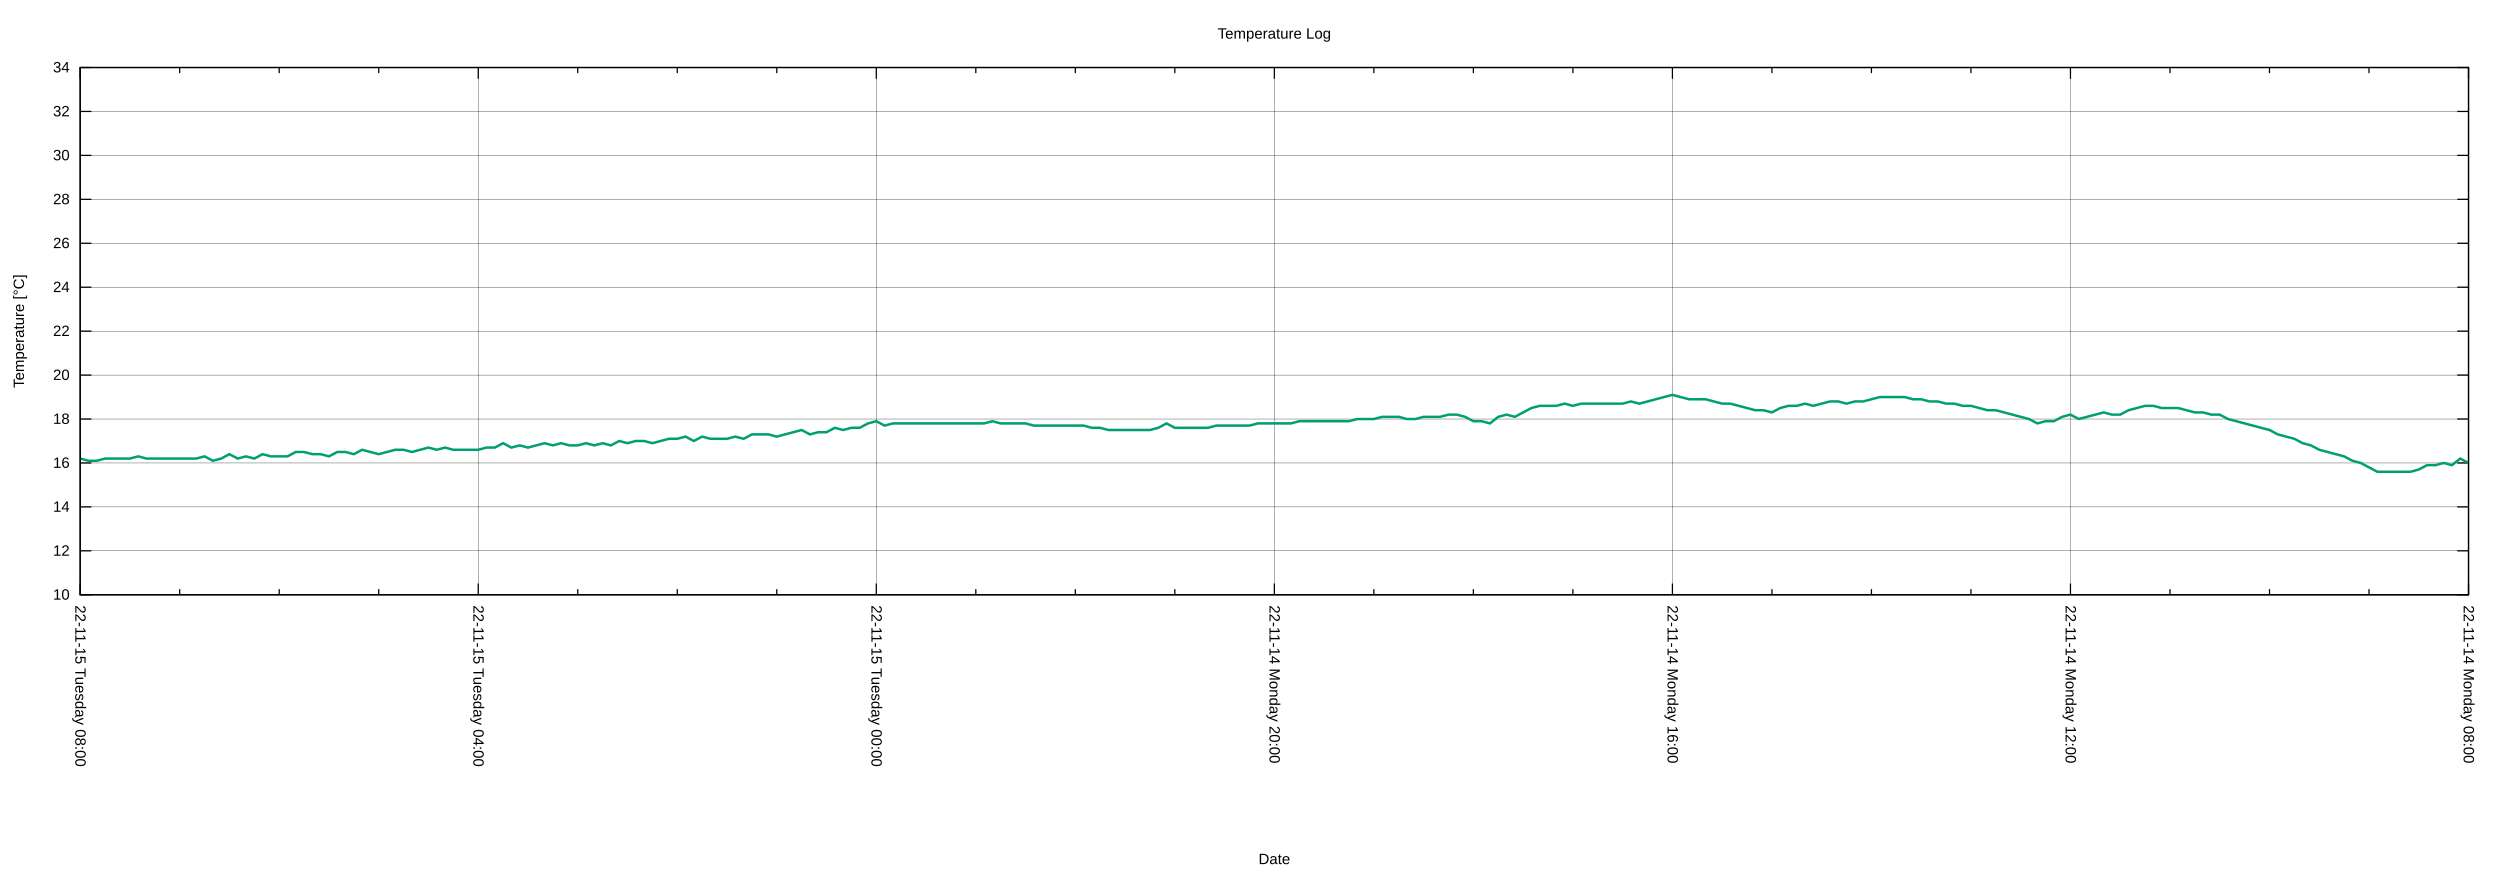
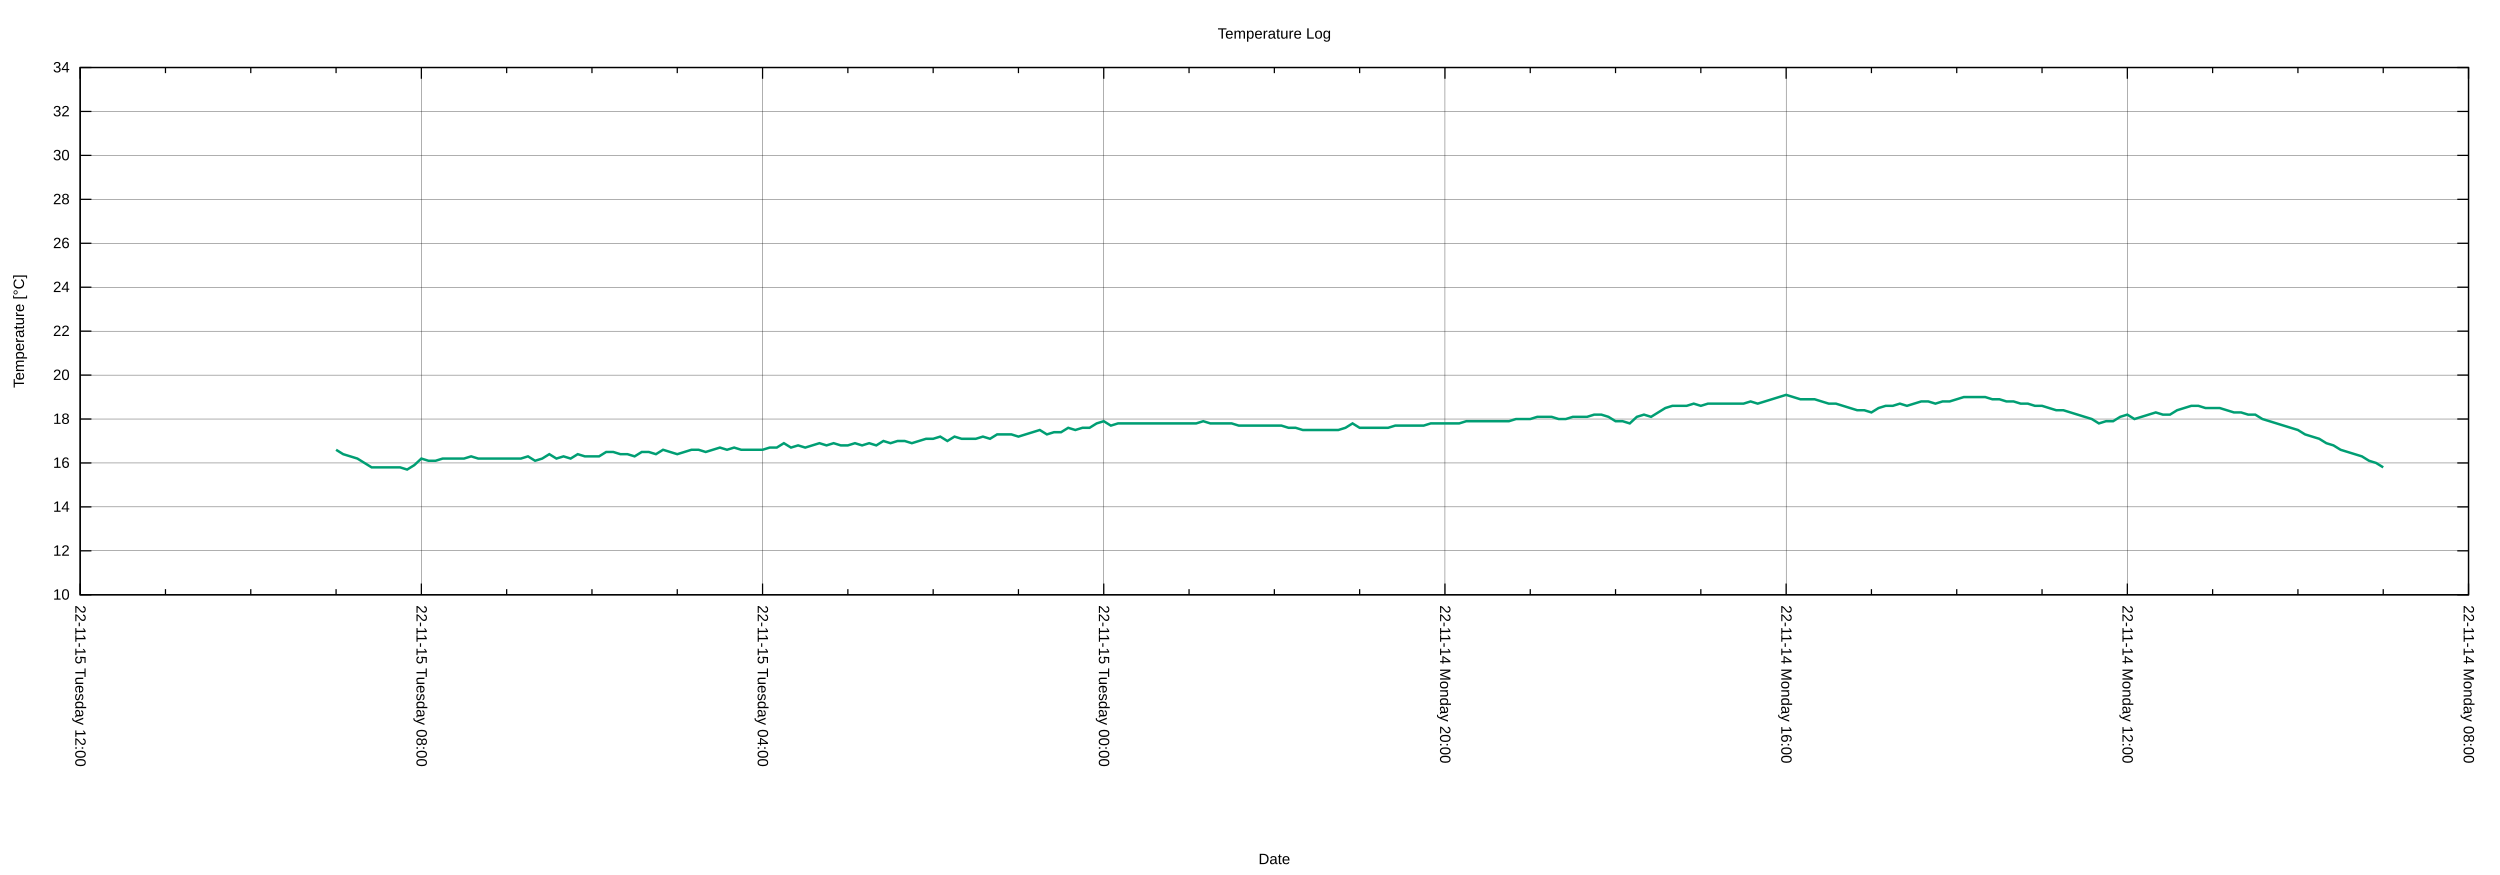
<svg xmlns="http://www.w3.org/2000/svg" xmlns:xlink="http://www.w3.org/1999/xlink" width="2000" height="700" viewBox="0 0 2000 700">
  <g id="gnuplot_canvas">
    <rect x="0" y="0" width="2000" height="700" fill="none" />
    <defs>
      <circle id="gpDot" r="0.5" stroke-width="0.5" stroke="currentColor" />
      <path id="gpPt0" stroke-width="0.222" stroke="currentColor" d="M-1,0 h2 M0,-1 v2" />
      <path id="gpPt1" stroke-width="0.222" stroke="currentColor" d="M-1,-1 L1,1 M1,-1 L-1,1" />
      <path id="gpPt2" stroke-width="0.222" stroke="currentColor" d="M-1,0 L1,0 M0,-1 L0,1 M-1,-1 L1,1 M-1,1 L1,-1" />
      <rect id="gpPt3" stroke-width="0.222" stroke="currentColor" x="-1" y="-1" width="2" height="2" />
      <rect id="gpPt4" stroke-width="0.222" stroke="currentColor" fill="currentColor" x="-1" y="-1" width="2" height="2" />
      <circle id="gpPt5" stroke-width="0.222" stroke="currentColor" cx="0" cy="0" r="1" />
      <use xlink:href="#gpPt5" id="gpPt6" fill="currentColor" stroke="none" />
      <path id="gpPt7" stroke-width="0.222" stroke="currentColor" d="M0,-1.33 L-1.33,0.67 L1.33,0.67 z" />
      <use xlink:href="#gpPt7" id="gpPt8" fill="currentColor" stroke="none" />
      <use xlink:href="#gpPt7" id="gpPt9" stroke="currentColor" transform="rotate(180)" />
      <use xlink:href="#gpPt9" id="gpPt10" fill="currentColor" stroke="none" />
      <use xlink:href="#gpPt3" id="gpPt11" stroke="currentColor" transform="rotate(45)" />
      <use xlink:href="#gpPt11" id="gpPt12" fill="currentColor" stroke="none" />
      <path id="gpPt13" stroke-width="0.222" stroke="currentColor" d="M0,1.330 L1.265,0.411 L0.782,-1.067 L-0.782,-1.076 L-1.265,0.411 z" />
      <use xlink:href="#gpPt13" id="gpPt14" fill="currentColor" stroke="none" />
      <filter id="textbox" filterUnits="objectBoundingBox" x="0" y="0" height="1" width="1">
        <feFlood flood-color="white" flood-opacity="1" result="bgnd" />
        <feComposite in="SourceGraphic" in2="bgnd" operator="atop" />
      </filter>
      <filter id="greybox" filterUnits="objectBoundingBox" x="0" y="0" height="1" width="1">
        <feFlood flood-color="lightgrey" flood-opacity="1" result="grey" />
        <feComposite in="SourceGraphic" in2="grey" operator="atop" />
      </filter>
    </defs>
    <g fill="none" color="white" stroke="currentColor" stroke-width="1.00" stroke-linecap="butt" stroke-linejoin="miter">
</g>
    <g fill="none" color="black" stroke="currentColor" stroke-width="1.00" stroke-linecap="butt" stroke-linejoin="miter">
</g>
    <g fill="none" color="black" stroke="black" stroke-width="0.25" stroke-linecap="butt" stroke-linejoin="miter">
</g>
    <g fill="none" color="black" stroke="currentColor" stroke-width="0.25" stroke-linecap="butt" stroke-linejoin="miter">
      <path stroke="black" class="gridline" d="M64.14,475.82 L1974.82,475.82  " />
    </g>
    <g fill="none" color="black" stroke="black" stroke-width="1.00" stroke-linecap="butt" stroke-linejoin="miter">
</g>
    <g fill="none" color="black" stroke="currentColor" stroke-width="1.00" stroke-linecap="butt" stroke-linejoin="miter">
      <path stroke="black" d="M64.14,475.82 L73.14,475.82 M1974.82,475.82 L1965.82,475.82  " />
      <g transform="translate(55.75,479.72)" stroke="none" fill="black" font-family="Arial" font-size="12.00" text-anchor="end">
        <text>
          <tspan font-family="Arial"> 10</tspan>
        </text>
      </g>
    </g>
    <g fill="none" color="black" stroke="currentColor" stroke-width="1.00" stroke-linecap="butt" stroke-linejoin="miter">
</g>
    <g fill="none" color="black" stroke="black" stroke-width="0.25" stroke-linecap="butt" stroke-linejoin="miter">
</g>
    <g fill="none" color="black" stroke="currentColor" stroke-width="0.25" stroke-linecap="butt" stroke-linejoin="miter">
      <path stroke="black" class="gridline" d="M64.14,440.67 L1974.82,440.67  " />
    </g>
    <g fill="none" color="black" stroke="black" stroke-width="1.00" stroke-linecap="butt" stroke-linejoin="miter">
</g>
    <g fill="none" color="black" stroke="currentColor" stroke-width="1.00" stroke-linecap="butt" stroke-linejoin="miter">
      <path stroke="black" d="M64.14,440.67 L73.14,440.67 M1974.82,440.67 L1965.82,440.67  " />
      <g transform="translate(55.75,444.57)" stroke="none" fill="black" font-family="Arial" font-size="12.00" text-anchor="end">
        <text>
          <tspan font-family="Arial"> 12</tspan>
        </text>
      </g>
    </g>
    <g fill="none" color="black" stroke="currentColor" stroke-width="1.00" stroke-linecap="butt" stroke-linejoin="miter">
</g>
    <g fill="none" color="black" stroke="black" stroke-width="0.25" stroke-linecap="butt" stroke-linejoin="miter">
</g>
    <g fill="none" color="black" stroke="currentColor" stroke-width="0.25" stroke-linecap="butt" stroke-linejoin="miter">
      <path stroke="black" class="gridline" d="M64.14,405.52 L1974.82,405.52  " />
    </g>
    <g fill="none" color="black" stroke="black" stroke-width="1.00" stroke-linecap="butt" stroke-linejoin="miter">
</g>
    <g fill="none" color="black" stroke="currentColor" stroke-width="1.00" stroke-linecap="butt" stroke-linejoin="miter">
      <path stroke="black" d="M64.14,405.52 L73.14,405.52 M1974.82,405.52 L1965.82,405.52  " />
      <g transform="translate(55.75,409.42)" stroke="none" fill="black" font-family="Arial" font-size="12.00" text-anchor="end">
        <text>
          <tspan font-family="Arial"> 14</tspan>
        </text>
      </g>
    </g>
    <g fill="none" color="black" stroke="currentColor" stroke-width="1.00" stroke-linecap="butt" stroke-linejoin="miter">
</g>
    <g fill="none" color="black" stroke="black" stroke-width="0.25" stroke-linecap="butt" stroke-linejoin="miter">
</g>
    <g fill="none" color="black" stroke="currentColor" stroke-width="0.25" stroke-linecap="butt" stroke-linejoin="miter">
      <path stroke="black" class="gridline" d="M64.14,370.37 L1974.82,370.37  " />
    </g>
    <g fill="none" color="black" stroke="black" stroke-width="1.00" stroke-linecap="butt" stroke-linejoin="miter">
</g>
    <g fill="none" color="black" stroke="currentColor" stroke-width="1.00" stroke-linecap="butt" stroke-linejoin="miter">
      <path stroke="black" d="M64.14,370.37 L73.14,370.37 M1974.82,370.37 L1965.82,370.37  " />
      <g transform="translate(55.75,374.27)" stroke="none" fill="black" font-family="Arial" font-size="12.00" text-anchor="end">
        <text>
          <tspan font-family="Arial"> 16</tspan>
        </text>
      </g>
    </g>
    <g fill="none" color="black" stroke="currentColor" stroke-width="1.00" stroke-linecap="butt" stroke-linejoin="miter">
</g>
    <g fill="none" color="black" stroke="black" stroke-width="0.25" stroke-linecap="butt" stroke-linejoin="miter">
</g>
    <g fill="none" color="black" stroke="currentColor" stroke-width="0.25" stroke-linecap="butt" stroke-linejoin="miter">
      <path stroke="black" class="gridline" d="M64.14,335.22 L1974.82,335.22  " />
    </g>
    <g fill="none" color="black" stroke="black" stroke-width="1.00" stroke-linecap="butt" stroke-linejoin="miter">
</g>
    <g fill="none" color="black" stroke="currentColor" stroke-width="1.00" stroke-linecap="butt" stroke-linejoin="miter">
      <path stroke="black" d="M64.14,335.22 L73.14,335.22 M1974.82,335.22 L1965.82,335.22  " />
      <g transform="translate(55.75,339.12)" stroke="none" fill="black" font-family="Arial" font-size="12.00" text-anchor="end">
        <text>
          <tspan font-family="Arial"> 18</tspan>
        </text>
      </g>
    </g>
    <g fill="none" color="black" stroke="currentColor" stroke-width="1.00" stroke-linecap="butt" stroke-linejoin="miter">
</g>
    <g fill="none" color="black" stroke="black" stroke-width="0.25" stroke-linecap="butt" stroke-linejoin="miter">
</g>
    <g fill="none" color="black" stroke="currentColor" stroke-width="0.25" stroke-linecap="butt" stroke-linejoin="miter">
      <path stroke="black" class="gridline" d="M64.14,300.07 L1974.82,300.07  " />
    </g>
    <g fill="none" color="black" stroke="black" stroke-width="1.00" stroke-linecap="butt" stroke-linejoin="miter">
</g>
    <g fill="none" color="black" stroke="currentColor" stroke-width="1.00" stroke-linecap="butt" stroke-linejoin="miter">
      <path stroke="black" d="M64.14,300.07 L73.14,300.07 M1974.82,300.07 L1965.82,300.07  " />
      <g transform="translate(55.75,303.97)" stroke="none" fill="black" font-family="Arial" font-size="12.00" text-anchor="end">
        <text>
          <tspan font-family="Arial"> 20</tspan>
        </text>
      </g>
    </g>
    <g fill="none" color="black" stroke="currentColor" stroke-width="1.00" stroke-linecap="butt" stroke-linejoin="miter">
</g>
    <g fill="none" color="black" stroke="black" stroke-width="0.25" stroke-linecap="butt" stroke-linejoin="miter">
</g>
    <g fill="none" color="black" stroke="currentColor" stroke-width="0.25" stroke-linecap="butt" stroke-linejoin="miter">
      <path stroke="black" class="gridline" d="M64.14,264.91 L1974.82,264.91  " />
    </g>
    <g fill="none" color="black" stroke="black" stroke-width="1.00" stroke-linecap="butt" stroke-linejoin="miter">
</g>
    <g fill="none" color="black" stroke="currentColor" stroke-width="1.00" stroke-linecap="butt" stroke-linejoin="miter">
      <path stroke="black" d="M64.14,264.91 L73.14,264.91 M1974.82,264.91 L1965.82,264.91  " />
      <g transform="translate(55.75,268.81)" stroke="none" fill="black" font-family="Arial" font-size="12.00" text-anchor="end">
        <text>
          <tspan font-family="Arial"> 22</tspan>
        </text>
      </g>
    </g>
    <g fill="none" color="black" stroke="currentColor" stroke-width="1.00" stroke-linecap="butt" stroke-linejoin="miter">
</g>
    <g fill="none" color="black" stroke="black" stroke-width="0.25" stroke-linecap="butt" stroke-linejoin="miter">
</g>
    <g fill="none" color="black" stroke="currentColor" stroke-width="0.25" stroke-linecap="butt" stroke-linejoin="miter">
      <path stroke="black" class="gridline" d="M64.14,229.76 L1974.82,229.76  " />
    </g>
    <g fill="none" color="black" stroke="black" stroke-width="1.00" stroke-linecap="butt" stroke-linejoin="miter">
</g>
    <g fill="none" color="black" stroke="currentColor" stroke-width="1.00" stroke-linecap="butt" stroke-linejoin="miter">
      <path stroke="black" d="M64.14,229.76 L73.14,229.76 M1974.82,229.76 L1965.82,229.76  " />
      <g transform="translate(55.75,233.66)" stroke="none" fill="black" font-family="Arial" font-size="12.00" text-anchor="end">
        <text>
          <tspan font-family="Arial"> 24</tspan>
        </text>
      </g>
    </g>
    <g fill="none" color="black" stroke="currentColor" stroke-width="1.00" stroke-linecap="butt" stroke-linejoin="miter">
</g>
    <g fill="none" color="black" stroke="black" stroke-width="0.25" stroke-linecap="butt" stroke-linejoin="miter">
</g>
    <g fill="none" color="black" stroke="currentColor" stroke-width="0.25" stroke-linecap="butt" stroke-linejoin="miter">
      <path stroke="black" class="gridline" d="M64.14,194.61 L1974.82,194.61  " />
    </g>
    <g fill="none" color="black" stroke="black" stroke-width="1.00" stroke-linecap="butt" stroke-linejoin="miter">
</g>
    <g fill="none" color="black" stroke="currentColor" stroke-width="1.00" stroke-linecap="butt" stroke-linejoin="miter">
      <path stroke="black" d="M64.14,194.61 L73.14,194.61 M1974.82,194.61 L1965.82,194.61  " />
      <g transform="translate(55.75,198.51)" stroke="none" fill="black" font-family="Arial" font-size="12.00" text-anchor="end">
        <text>
          <tspan font-family="Arial"> 26</tspan>
        </text>
      </g>
    </g>
    <g fill="none" color="black" stroke="currentColor" stroke-width="1.00" stroke-linecap="butt" stroke-linejoin="miter">
</g>
    <g fill="none" color="black" stroke="black" stroke-width="0.25" stroke-linecap="butt" stroke-linejoin="miter">
</g>
    <g fill="none" color="black" stroke="currentColor" stroke-width="0.25" stroke-linecap="butt" stroke-linejoin="miter">
      <path stroke="black" class="gridline" d="M64.14,159.46 L1974.82,159.46  " />
    </g>
    <g fill="none" color="black" stroke="black" stroke-width="1.00" stroke-linecap="butt" stroke-linejoin="miter">
</g>
    <g fill="none" color="black" stroke="currentColor" stroke-width="1.00" stroke-linecap="butt" stroke-linejoin="miter">
      <path stroke="black" d="M64.14,159.46 L73.14,159.46 M1974.82,159.46 L1965.82,159.46  " />
      <g transform="translate(55.75,163.36)" stroke="none" fill="black" font-family="Arial" font-size="12.00" text-anchor="end">
        <text>
          <tspan font-family="Arial"> 28</tspan>
        </text>
      </g>
    </g>
    <g fill="none" color="black" stroke="currentColor" stroke-width="1.00" stroke-linecap="butt" stroke-linejoin="miter">
</g>
    <g fill="none" color="black" stroke="black" stroke-width="0.25" stroke-linecap="butt" stroke-linejoin="miter">
</g>
    <g fill="none" color="black" stroke="currentColor" stroke-width="0.25" stroke-linecap="butt" stroke-linejoin="miter">
      <path stroke="black" class="gridline" d="M64.14,124.31 L1974.82,124.31  " />
    </g>
    <g fill="none" color="black" stroke="black" stroke-width="1.00" stroke-linecap="butt" stroke-linejoin="miter">
</g>
    <g fill="none" color="black" stroke="currentColor" stroke-width="1.00" stroke-linecap="butt" stroke-linejoin="miter">
      <path stroke="black" d="M64.14,124.31 L73.14,124.31 M1974.82,124.31 L1965.82,124.31  " />
      <g transform="translate(55.75,128.21)" stroke="none" fill="black" font-family="Arial" font-size="12.00" text-anchor="end">
        <text>
          <tspan font-family="Arial"> 30</tspan>
        </text>
      </g>
    </g>
    <g fill="none" color="black" stroke="currentColor" stroke-width="1.00" stroke-linecap="butt" stroke-linejoin="miter">
</g>
    <g fill="none" color="black" stroke="black" stroke-width="0.25" stroke-linecap="butt" stroke-linejoin="miter">
</g>
    <g fill="none" color="black" stroke="currentColor" stroke-width="0.25" stroke-linecap="butt" stroke-linejoin="miter">
      <path stroke="black" class="gridline" d="M64.14,89.16 L1974.82,89.16  " />
    </g>
    <g fill="none" color="black" stroke="black" stroke-width="1.00" stroke-linecap="butt" stroke-linejoin="miter">
</g>
    <g fill="none" color="black" stroke="currentColor" stroke-width="1.00" stroke-linecap="butt" stroke-linejoin="miter">
      <path stroke="black" d="M64.14,89.16 L73.14,89.16 M1974.82,89.16 L1965.82,89.16  " />
      <g transform="translate(55.75,93.06)" stroke="none" fill="black" font-family="Arial" font-size="12.00" text-anchor="end">
        <text>
          <tspan font-family="Arial"> 32</tspan>
        </text>
      </g>
    </g>
    <g fill="none" color="black" stroke="currentColor" stroke-width="1.00" stroke-linecap="butt" stroke-linejoin="miter">
</g>
    <g fill="none" color="black" stroke="black" stroke-width="0.25" stroke-linecap="butt" stroke-linejoin="miter">
</g>
    <g fill="none" color="black" stroke="currentColor" stroke-width="0.25" stroke-linecap="butt" stroke-linejoin="miter">
      <path stroke="black" class="gridline" d="M64.14,54.01 L1974.82,54.01  " />
    </g>
    <g fill="none" color="black" stroke="black" stroke-width="1.00" stroke-linecap="butt" stroke-linejoin="miter">
</g>
    <g fill="none" color="black" stroke="currentColor" stroke-width="1.00" stroke-linecap="butt" stroke-linejoin="miter">
      <path stroke="black" d="M64.14,54.01 L73.14,54.01 M1974.82,54.01 L1965.82,54.01  " />
      <g transform="translate(55.75,57.91)" stroke="none" fill="black" font-family="Arial" font-size="12.00" text-anchor="end">
        <text>
          <tspan font-family="Arial"> 34</tspan>
        </text>
      </g>
    </g>
    <g fill="none" color="black" stroke="currentColor" stroke-width="1.00" stroke-linecap="butt" stroke-linejoin="miter">
</g>
    <g fill="none" color="black" stroke="black" stroke-width="0.25" stroke-linecap="butt" stroke-linejoin="miter">
</g>
    <g fill="none" color="black" stroke="currentColor" stroke-width="0.25" stroke-linecap="butt" stroke-linejoin="miter">
      <path stroke="black" class="gridline" d="M1974.82,475.82 L1974.82,54.01  " />
    </g>
    <g fill="none" color="black" stroke="black" stroke-width="1.00" stroke-linecap="butt" stroke-linejoin="miter">
</g>
    <g fill="none" color="black" stroke="currentColor" stroke-width="1.00" stroke-linecap="butt" stroke-linejoin="miter">
      <path stroke="black" d="M1974.82,475.82 L1974.82,466.82 M1974.82,54.01 L1974.82,63.01  " />
      <g transform="translate(1970.92,484.21) rotate(90)" stroke="none" fill="black" font-family="Arial" font-size="12.00" text-anchor="start">
        <text>
          <tspan font-family="Arial">22-11-14 Monday 08:00</tspan>
        </text>
      </g>
    </g>
    <g fill="none" color="black" stroke="currentColor" stroke-width="1.00" stroke-linecap="butt" stroke-linejoin="miter">
-       <path stroke="black" d="M1895.21,475.82 L1895.21,471.32 M1895.21,54.01 L1895.21,58.51 M1815.60,475.82 L1815.60,471.32 M1815.60,54.01 L1815.60,58.51   M1735.99,475.82 L1735.99,471.32 M1735.99,54.01 L1735.99,58.51  " />
-     </g>
-     <g fill="none" color="black" stroke="black" stroke-width="0.25" stroke-linecap="butt" stroke-linejoin="miter">
- </g>
-     <g fill="none" color="black" stroke="currentColor" stroke-width="0.25" stroke-linecap="butt" stroke-linejoin="miter">
-       <path stroke="black" class="gridline" d="M1656.37,475.82 L1656.37,54.01  " />
-     </g>
-     <g fill="none" color="black" stroke="black" stroke-width="1.00" stroke-linecap="butt" stroke-linejoin="miter">
- </g>
-     <g fill="none" color="black" stroke="currentColor" stroke-width="1.00" stroke-linecap="butt" stroke-linejoin="miter">
-       <path stroke="black" d="M1656.37,475.82 L1656.37,466.82 M1656.37,54.01 L1656.37,63.01  " />
-       <g transform="translate(1652.47,484.21) rotate(90)" stroke="none" fill="black" font-family="Arial" font-size="12.00" text-anchor="start">
+       <path stroke="black" d="M1906.58,475.82 L1906.58,471.32 M1906.58,54.01 L1906.58,58.51 M1838.34,475.82 L1838.34,471.32 M1838.34,54.01 L1838.34,58.51   M1770.10,475.82 L1770.10,471.32 M1770.10,54.01 L1770.10,58.51  " />
+     </g>
+     <g fill="none" color="black" stroke="black" stroke-width="0.25" stroke-linecap="butt" stroke-linejoin="miter">
+ </g>
+     <g fill="none" color="black" stroke="currentColor" stroke-width="0.25" stroke-linecap="butt" stroke-linejoin="miter">
+       <path stroke="black" class="gridline" d="M1701.87,475.82 L1701.87,54.01  " />
+     </g>
+     <g fill="none" color="black" stroke="black" stroke-width="1.00" stroke-linecap="butt" stroke-linejoin="miter">
+ </g>
+     <g fill="none" color="black" stroke="currentColor" stroke-width="1.00" stroke-linecap="butt" stroke-linejoin="miter">
+       <path stroke="black" d="M1701.87,475.82 L1701.87,466.82 M1701.87,54.01 L1701.87,63.01  " />
+       <g transform="translate(1697.97,484.21) rotate(90)" stroke="none" fill="black" font-family="Arial" font-size="12.00" text-anchor="start">
        <text>
          <tspan font-family="Arial">22-11-14 Monday 12:00</tspan>
        </text>
      </g>
    </g>
    <g fill="none" color="black" stroke="currentColor" stroke-width="1.00" stroke-linecap="butt" stroke-linejoin="miter">
-       <path stroke="black" d="M1576.76,475.82 L1576.76,471.32 M1576.76,54.01 L1576.76,58.51 M1497.15,475.82 L1497.15,471.32 M1497.15,54.01 L1497.15,58.51   M1417.54,475.82 L1417.54,471.32 M1417.54,54.01 L1417.54,58.51  " />
-     </g>
-     <g fill="none" color="black" stroke="black" stroke-width="0.25" stroke-linecap="butt" stroke-linejoin="miter">
- </g>
-     <g fill="none" color="black" stroke="currentColor" stroke-width="0.25" stroke-linecap="butt" stroke-linejoin="miter">
-       <path stroke="black" class="gridline" d="M1337.93,475.82 L1337.93,54.01  " />
-     </g>
-     <g fill="none" color="black" stroke="black" stroke-width="1.00" stroke-linecap="butt" stroke-linejoin="miter">
- </g>
-     <g fill="none" color="black" stroke="currentColor" stroke-width="1.00" stroke-linecap="butt" stroke-linejoin="miter">
-       <path stroke="black" d="M1337.93,475.82 L1337.93,466.82 M1337.93,54.01 L1337.93,63.01  " />
-       <g transform="translate(1334.03,484.21) rotate(90)" stroke="none" fill="black" font-family="Arial" font-size="12.00" text-anchor="start">
+       <path stroke="black" d="M1633.63,475.82 L1633.63,471.32 M1633.63,54.01 L1633.63,58.51 M1565.39,475.82 L1565.39,471.32 M1565.39,54.01 L1565.39,58.51   M1497.15,475.82 L1497.15,471.32 M1497.15,54.01 L1497.15,58.51  " />
+     </g>
+     <g fill="none" color="black" stroke="black" stroke-width="0.25" stroke-linecap="butt" stroke-linejoin="miter">
+ </g>
+     <g fill="none" color="black" stroke="currentColor" stroke-width="0.25" stroke-linecap="butt" stroke-linejoin="miter">
+       <path stroke="black" class="gridline" d="M1428.91,475.82 L1428.91,54.01  " />
+     </g>
+     <g fill="none" color="black" stroke="black" stroke-width="1.00" stroke-linecap="butt" stroke-linejoin="miter">
+ </g>
+     <g fill="none" color="black" stroke="currentColor" stroke-width="1.00" stroke-linecap="butt" stroke-linejoin="miter">
+       <path stroke="black" d="M1428.91,475.82 L1428.91,466.82 M1428.91,54.01 L1428.91,63.01  " />
+       <g transform="translate(1425.01,484.21) rotate(90)" stroke="none" fill="black" font-family="Arial" font-size="12.00" text-anchor="start">
        <text>
          <tspan font-family="Arial">22-11-14 Monday 16:00</tspan>
        </text>
      </g>
    </g>
    <g fill="none" color="black" stroke="currentColor" stroke-width="1.00" stroke-linecap="butt" stroke-linejoin="miter">
-       <path stroke="black" d="M1258.32,475.82 L1258.32,471.32 M1258.32,54.01 L1258.32,58.51 M1178.70,475.82 L1178.70,471.32 M1178.70,54.01 L1178.70,58.51   M1099.09,475.82 L1099.09,471.32 M1099.09,54.01 L1099.09,58.51  " />
-     </g>
-     <g fill="none" color="black" stroke="black" stroke-width="0.25" stroke-linecap="butt" stroke-linejoin="miter">
- </g>
-     <g fill="none" color="black" stroke="currentColor" stroke-width="0.25" stroke-linecap="butt" stroke-linejoin="miter">
-       <path stroke="black" class="gridline" d="M1019.48,475.82 L1019.48,54.01  " />
-     </g>
-     <g fill="none" color="black" stroke="black" stroke-width="1.00" stroke-linecap="butt" stroke-linejoin="miter">
- </g>
-     <g fill="none" color="black" stroke="currentColor" stroke-width="1.00" stroke-linecap="butt" stroke-linejoin="miter">
-       <path stroke="black" d="M1019.48,475.82 L1019.48,466.82 M1019.48,54.01 L1019.48,63.01  " />
-       <g transform="translate(1015.58,484.21) rotate(90)" stroke="none" fill="black" font-family="Arial" font-size="12.00" text-anchor="start">
+       <path stroke="black" d="M1360.67,475.82 L1360.67,471.32 M1360.67,54.01 L1360.67,58.51 M1292.43,475.82 L1292.43,471.32 M1292.43,54.01 L1292.43,58.51   M1224.20,475.82 L1224.20,471.32 M1224.20,54.01 L1224.20,58.51  " />
+     </g>
+     <g fill="none" color="black" stroke="black" stroke-width="0.25" stroke-linecap="butt" stroke-linejoin="miter">
+ </g>
+     <g fill="none" color="black" stroke="currentColor" stroke-width="0.25" stroke-linecap="butt" stroke-linejoin="miter">
+       <path stroke="black" class="gridline" d="M1155.96,475.82 L1155.96,54.01  " />
+     </g>
+     <g fill="none" color="black" stroke="black" stroke-width="1.00" stroke-linecap="butt" stroke-linejoin="miter">
+ </g>
+     <g fill="none" color="black" stroke="currentColor" stroke-width="1.00" stroke-linecap="butt" stroke-linejoin="miter">
+       <path stroke="black" d="M1155.96,475.82 L1155.96,466.82 M1155.96,54.01 L1155.96,63.01  " />
+       <g transform="translate(1152.06,484.21) rotate(90)" stroke="none" fill="black" font-family="Arial" font-size="12.00" text-anchor="start">
        <text>
          <tspan font-family="Arial">22-11-14 Monday 20:00</tspan>
        </text>
      </g>
    </g>
    <g fill="none" color="black" stroke="currentColor" stroke-width="1.00" stroke-linecap="butt" stroke-linejoin="miter">
-       <path stroke="black" d="M939.87,475.82 L939.87,471.32 M939.87,54.01 L939.87,58.51 M860.26,475.82 L860.26,471.32 M860.26,54.01 L860.26,58.51   M780.65,475.82 L780.65,471.32 M780.65,54.01 L780.65,58.51  " />
-     </g>
-     <g fill="none" color="black" stroke="black" stroke-width="0.25" stroke-linecap="butt" stroke-linejoin="miter">
- </g>
-     <g fill="none" color="black" stroke="currentColor" stroke-width="0.25" stroke-linecap="butt" stroke-linejoin="miter">
-       <path stroke="black" class="gridline" d="M701.03,475.82 L701.03,54.01  " />
-     </g>
-     <g fill="none" color="black" stroke="black" stroke-width="1.00" stroke-linecap="butt" stroke-linejoin="miter">
- </g>
-     <g fill="none" color="black" stroke="currentColor" stroke-width="1.00" stroke-linecap="butt" stroke-linejoin="miter">
-       <path stroke="black" d="M701.03,475.82 L701.03,466.82 M701.03,54.01 L701.03,63.01  " />
-       <g transform="translate(697.13,484.21) rotate(90)" stroke="none" fill="black" font-family="Arial" font-size="12.00" text-anchor="start">
+       <path stroke="black" d="M1087.72,475.82 L1087.72,471.32 M1087.72,54.01 L1087.72,58.51 M1019.48,475.82 L1019.48,471.32 M1019.48,54.01 L1019.48,58.51   M951.24,475.82 L951.24,471.32 M951.24,54.01 L951.24,58.51  " />
+     </g>
+     <g fill="none" color="black" stroke="black" stroke-width="0.25" stroke-linecap="butt" stroke-linejoin="miter">
+ </g>
+     <g fill="none" color="black" stroke="currentColor" stroke-width="0.25" stroke-linecap="butt" stroke-linejoin="miter">
+       <path stroke="black" class="gridline" d="M883.00,475.82 L883.00,54.01  " />
+     </g>
+     <g fill="none" color="black" stroke="black" stroke-width="1.00" stroke-linecap="butt" stroke-linejoin="miter">
+ </g>
+     <g fill="none" color="black" stroke="currentColor" stroke-width="1.00" stroke-linecap="butt" stroke-linejoin="miter">
+       <path stroke="black" d="M883.00,475.82 L883.00,466.82 M883.00,54.01 L883.00,63.01  " />
+       <g transform="translate(879.10,484.21) rotate(90)" stroke="none" fill="black" font-family="Arial" font-size="12.00" text-anchor="start">
        <text>
          <tspan font-family="Arial">22-11-15 Tuesday 00:00</tspan>
        </text>
      </g>
    </g>
    <g fill="none" color="black" stroke="currentColor" stroke-width="1.00" stroke-linecap="butt" stroke-linejoin="miter">
-       <path stroke="black" d="M621.42,475.82 L621.42,471.32 M621.42,54.01 L621.42,58.51 M541.81,475.82 L541.81,471.32 M541.81,54.01 L541.81,58.51   M462.20,475.82 L462.20,471.32 M462.20,54.01 L462.20,58.51  " />
-     </g>
-     <g fill="none" color="black" stroke="black" stroke-width="0.25" stroke-linecap="butt" stroke-linejoin="miter">
- </g>
-     <g fill="none" color="black" stroke="currentColor" stroke-width="0.25" stroke-linecap="butt" stroke-linejoin="miter">
-       <path stroke="black" class="gridline" d="M382.59,475.82 L382.59,54.01  " />
-     </g>
-     <g fill="none" color="black" stroke="black" stroke-width="1.00" stroke-linecap="butt" stroke-linejoin="miter">
- </g>
-     <g fill="none" color="black" stroke="currentColor" stroke-width="1.00" stroke-linecap="butt" stroke-linejoin="miter">
-       <path stroke="black" d="M382.59,475.82 L382.59,466.82 M382.59,54.01 L382.59,63.01  " />
-       <g transform="translate(378.69,484.21) rotate(90)" stroke="none" fill="black" font-family="Arial" font-size="12.00" text-anchor="start">
+       <path stroke="black" d="M814.76,475.82 L814.76,471.32 M814.76,54.01 L814.76,58.51 M746.53,475.82 L746.53,471.32 M746.53,54.01 L746.53,58.51   M678.29,475.82 L678.29,471.32 M678.29,54.01 L678.29,58.51  " />
+     </g>
+     <g fill="none" color="black" stroke="black" stroke-width="0.25" stroke-linecap="butt" stroke-linejoin="miter">
+ </g>
+     <g fill="none" color="black" stroke="currentColor" stroke-width="0.25" stroke-linecap="butt" stroke-linejoin="miter">
+       <path stroke="black" class="gridline" d="M610.05,475.82 L610.05,54.01  " />
+     </g>
+     <g fill="none" color="black" stroke="black" stroke-width="1.00" stroke-linecap="butt" stroke-linejoin="miter">
+ </g>
+     <g fill="none" color="black" stroke="currentColor" stroke-width="1.00" stroke-linecap="butt" stroke-linejoin="miter">
+       <path stroke="black" d="M610.05,475.82 L610.05,466.82 M610.05,54.01 L610.05,63.01  " />
+       <g transform="translate(606.15,484.21) rotate(90)" stroke="none" fill="black" font-family="Arial" font-size="12.00" text-anchor="start">
        <text>
          <tspan font-family="Arial">22-11-15 Tuesday 04:00</tspan>
        </text>
      </g>
    </g>
    <g fill="none" color="black" stroke="currentColor" stroke-width="1.00" stroke-linecap="butt" stroke-linejoin="miter">
-       <path stroke="black" d="M302.98,475.82 L302.98,471.32 M302.98,54.01 L302.98,58.51 M223.36,475.82 L223.36,471.32 M223.36,54.01 L223.36,58.51   M143.75,475.82 L143.75,471.32 M143.75,54.01 L143.75,58.51  " />
+       <path stroke="black" d="M541.81,475.82 L541.81,471.32 M541.81,54.01 L541.81,58.51 M473.57,475.82 L473.57,471.32 M473.57,54.01 L473.57,58.51   M405.33,475.82 L405.33,471.32 M405.33,54.01 L405.33,58.51  " />
+     </g>
+     <g fill="none" color="black" stroke="black" stroke-width="0.25" stroke-linecap="butt" stroke-linejoin="miter">
+ </g>
+     <g fill="none" color="black" stroke="currentColor" stroke-width="0.25" stroke-linecap="butt" stroke-linejoin="miter">
+       <path stroke="black" class="gridline" d="M337.09,475.82 L337.09,54.01  " />
+     </g>
+     <g fill="none" color="black" stroke="black" stroke-width="1.00" stroke-linecap="butt" stroke-linejoin="miter">
+ </g>
+     <g fill="none" color="black" stroke="currentColor" stroke-width="1.00" stroke-linecap="butt" stroke-linejoin="miter">
+       <path stroke="black" d="M337.09,475.82 L337.09,466.82 M337.09,54.01 L337.09,63.01  " />
+       <g transform="translate(333.19,484.21) rotate(90)" stroke="none" fill="black" font-family="Arial" font-size="12.00" text-anchor="start">
+         <text>
+           <tspan font-family="Arial">22-11-15 Tuesday 08:00</tspan>
+         </text>
+       </g>
+     </g>
+     <g fill="none" color="black" stroke="currentColor" stroke-width="1.00" stroke-linecap="butt" stroke-linejoin="miter">
+       <path stroke="black" d="M268.86,475.82 L268.86,471.32 M268.86,54.01 L268.86,58.51 M200.62,475.82 L200.62,471.32 M200.62,54.01 L200.62,58.51   M132.38,475.82 L132.38,471.32 M132.38,54.01 L132.38,58.51  " />
    </g>
    <g fill="none" color="black" stroke="black" stroke-width="0.25" stroke-linecap="butt" stroke-linejoin="miter">
</g>
    <g fill="none" color="black" stroke="currentColor" stroke-width="0.25" stroke-linecap="butt" stroke-linejoin="miter">
      <path stroke="black" class="gridline" d="M64.14,475.82 L64.14,54.01  " />
    </g>
    <g fill="none" color="black" stroke="black" stroke-width="1.00" stroke-linecap="butt" stroke-linejoin="miter">
</g>
    <g fill="none" color="black" stroke="currentColor" stroke-width="1.00" stroke-linecap="butt" stroke-linejoin="miter">
      <path stroke="black" d="M64.14,475.82 L64.14,466.82 M64.14,54.01 L64.14,63.01  " />
      <g transform="translate(60.24,484.21) rotate(90)" stroke="none" fill="black" font-family="Arial" font-size="12.00" text-anchor="start">
        <text>
-           <tspan font-family="Arial">22-11-15 Tuesday 08:00</tspan>
+           <tspan font-family="Arial">22-11-15 Tuesday 12:00</tspan>
        </text>
      </g>
    </g>
    <g fill="none" color="black" stroke="currentColor" stroke-width="1.00" stroke-linecap="butt" stroke-linejoin="miter">
</g>
    <g fill="none" color="black" stroke="currentColor" stroke-width="1.00" stroke-linecap="butt" stroke-linejoin="miter">
      <path stroke="black" d="M64.14,54.01 L64.14,475.82 L1974.82,475.82 L1974.82,54.01 L64.14,54.01 Z  " />
    </g>
    <g fill="none" color="black" stroke="currentColor" stroke-width="1.00" stroke-linecap="butt" stroke-linejoin="miter">
      <g transform="translate(19.18,264.92) rotate(270)" stroke="none" fill="black" font-family="Arial" font-size="12.00" text-anchor="middle">
        <text>
          <tspan font-family="Arial">Temperature [°C]</tspan>
        </text>
      </g>
    </g>
    <g fill="none" color="black" stroke="currentColor" stroke-width="1.00" stroke-linecap="butt" stroke-linejoin="miter">
      <g transform="translate(1019.48,691.30)" stroke="none" fill="black" font-family="Arial" font-size="12.00" text-anchor="middle">
        <text>
          <tspan font-family="Arial">Date</tspan>
        </text>
      </g>
    </g>
    <g fill="none" color="black" stroke="currentColor" stroke-width="1.00" stroke-linecap="butt" stroke-linejoin="miter">
</g>
    <g id="gnuplot_plot_1">
      <g fill="none" color="white" stroke="currentColor" stroke-width="2.00" stroke-linecap="butt" stroke-linejoin="miter">
</g>
      <g fill="none" color="black" stroke="currentColor" stroke-width="2.00" stroke-linecap="butt" stroke-linejoin="miter">
-         <path stroke="rgb(  0, 158, 115)" d="M64.14,366.85 L70.77,368.61 L77.41,368.61 L84.04,366.85 L90.68,366.85 L97.31,366.85 L103.95,366.85 L110.58,365.09   L117.21,366.85 L123.85,366.85 L130.48,366.85 L137.12,366.85 L143.75,366.85 L150.39,366.85 L157.02,366.85 L163.65,365.09   L170.29,368.61 L176.92,366.85 L183.56,363.34 L190.19,366.85 L196.83,365.09 L203.46,366.85 L210.09,363.34 L216.73,365.09   L223.36,365.09 L230.00,365.09 L236.63,361.58 L243.27,361.58 L249.90,363.34 L256.53,363.34 L263.17,365.09 L269.80,361.58   L276.44,361.58 L283.07,363.34 L289.71,359.82 L296.34,361.58 L302.98,363.34 L309.61,361.58 L316.24,359.82 L322.88,359.82   L329.51,361.58 L336.15,359.82 L342.78,358.06 L349.42,359.82 L356.05,358.06 L362.68,359.82 L369.32,359.82 L375.95,359.82   L382.59,359.82 L389.22,358.06 L395.86,358.06 L402.49,354.55 L409.12,358.06 L415.76,356.31 L422.39,358.06 L429.03,356.31   L435.66,354.55 L442.30,356.31 L448.93,354.55 L455.56,356.31 L462.20,356.31 L468.83,354.55 L475.47,356.31 L482.10,354.55   L488.74,356.31 L495.37,352.79 L502.00,354.55 L508.64,352.79 L515.27,352.79 L521.91,354.55 L528.54,352.79 L535.18,351.03   L541.81,351.03 L548.44,349.28 L555.08,352.79 L561.71,349.28 L568.35,351.03 L574.98,351.03 L581.62,351.03 L588.25,349.28   L594.88,351.03 L601.52,347.52 L608.15,347.52 L614.79,347.52 L621.42,349.28 L628.06,347.52 L634.69,345.76 L641.32,344.00   L647.96,347.52 L654.59,345.76 L661.23,345.76 L667.86,342.25 L674.50,344.00 L681.13,342.25 L687.76,342.25 L694.40,338.73   L701.03,336.97 L707.67,340.49 L714.30,338.73 L720.94,338.73 L727.57,338.73 L734.20,338.73 L740.84,338.73 L747.47,338.73   L754.11,338.73 L760.74,338.73 L767.38,338.73 L774.01,338.73 L780.65,338.73 L787.28,338.73 L793.91,336.97 L800.55,338.73   L807.18,338.73 L813.82,338.73 L820.45,338.73 L827.09,340.49 L833.72,340.49 L840.35,340.49 L846.99,340.49 L853.62,340.49   L860.26,340.49 L866.89,340.49 L873.53,342.25 L880.16,342.25 L886.79,344.00 L893.43,344.00 L900.06,344.00 L906.70,344.00   L913.33,344.00 L919.97,344.00 L926.60,342.25 L933.23,338.73 L939.87,342.25 L946.50,342.25 L953.14,342.25 L959.77,342.25   L966.41,342.25 L973.04,340.49 L979.67,340.49 L986.31,340.49 L992.94,340.49 L999.58,340.49 L1006.21,338.73 L1012.85,338.73   L1019.48,338.73 L1026.11,338.73 L1032.75,338.73 L1039.38,336.97 L1046.02,336.97 L1052.65,336.97 L1059.29,336.97 L1065.92,336.97   L1072.55,336.97 L1079.19,336.97 L1085.82,335.22 L1092.46,335.22 L1099.09,335.22 L1105.73,333.46 L1112.36,333.46 L1118.99,333.46   L1125.63,335.22 L1132.26,335.22 L1138.90,333.46 L1145.53,333.46 L1152.17,333.46 L1158.80,331.70 L1165.43,331.70 L1172.07,333.46   L1178.70,336.97 L1185.34,336.97 L1191.97,338.73 L1198.61,333.46 L1205.24,331.70 L1211.87,333.46 L1218.51,329.94 L1225.14,326.43   L1231.78,324.67 L1238.41,324.67 L1245.05,324.67 L1251.68,322.91 L1258.32,324.67 L1264.95,322.91 L1271.58,322.91 L1278.22,322.91   L1284.85,322.91 L1291.49,322.91 L1298.12,322.91 L1304.76,321.16 L1311.39,322.91 L1318.02,321.16 L1324.66,319.40 L1331.29,317.64   L1337.93,315.88 L1344.56,317.64 L1351.20,319.40 L1357.83,319.40 L1364.46,319.40 L1371.10,321.16 L1377.73,322.91 L1384.37,322.91   L1391.00,324.67 L1397.64,326.43 L1404.27,328.19 L1410.90,328.19 L1417.54,329.94 L1424.17,326.43 L1430.81,324.67 L1437.44,324.67   L1444.08,322.91 L1450.71,324.67 L1457.34,322.91 L1463.98,321.16 L1470.61,321.16 L1477.25,322.91 L1483.88,321.16 L1490.52,321.16   L1497.15,319.40 L1503.78,317.64 L1510.42,317.64 L1517.05,317.64 L1523.69,317.64 L1530.32,319.40 L1536.96,319.40 L1543.59,321.16   L1550.22,321.16 L1556.86,322.91 L1563.49,322.91 L1570.13,324.67 L1576.76,324.67 L1583.40,326.43 L1590.03,328.19 L1596.66,328.19   L1603.30,329.94 L1609.93,331.70 L1616.57,333.46 L1623.20,335.22 L1629.84,338.73 L1636.47,336.97 L1643.10,336.97 L1649.74,333.46   L1656.37,331.70 L1663.01,335.22 L1669.64,333.46 L1676.28,331.70 L1682.91,329.94 L1689.54,331.70 L1696.18,331.70 L1702.81,328.19   L1709.45,326.43 L1716.08,324.67 L1722.72,324.67 L1729.35,326.43 L1735.99,326.43 L1742.62,326.43 L1749.25,328.19 L1755.89,329.94   L1762.52,329.94 L1769.16,331.70 L1775.79,331.70 L1782.43,335.22 L1789.06,336.97 L1795.69,338.73 L1802.33,340.49 L1808.96,342.25   L1815.60,344.00 L1822.23,347.52 L1828.87,349.28 L1835.50,351.03 L1842.13,354.55 L1848.77,356.31 L1855.40,359.82 L1862.04,361.58   L1868.67,363.34 L1875.31,365.09 L1881.94,368.61 L1888.57,370.37 L1895.21,373.88 L1901.84,377.40 L1908.48,377.40 L1915.11,377.40   L1921.75,377.40 L1928.38,377.40 L1935.01,375.64 L1941.65,372.13 L1948.28,372.13 L1954.92,370.37 L1961.55,372.13 L1968.19,366.85   L1974.82,370.37  " />
+         <path stroke="rgb(  0, 158, 115)" d="M268.86,359.82 L274.54,363.34 L280.23,365.09 L285.92,366.85 L291.60,370.37 L297.29,373.88 L302.98,373.88 L308.66,373.88   L314.35,373.88 L320.03,373.88 L325.72,375.64 L331.41,372.13 L337.09,366.85 L342.78,368.61 L348.47,368.61 L354.15,366.85   L359.84,366.85 L365.53,366.85 L371.21,366.85 L376.90,365.09 L382.59,366.85 L388.27,366.85 L393.96,366.85 L399.65,366.85   L405.33,366.85 L411.02,366.85 L416.71,366.85 L422.39,365.09 L428.08,368.61 L433.77,366.85 L439.45,363.34 L445.14,366.85   L450.83,365.09 L456.51,366.85 L462.20,363.34 L467.88,365.09 L473.57,365.09 L479.26,365.09 L484.94,361.58 L490.63,361.58   L496.32,363.34 L502.00,363.34 L507.69,365.09 L513.38,361.58 L519.06,361.58 L524.75,363.34 L530.44,359.82 L536.12,361.58   L541.81,363.34 L547.50,361.58 L553.18,359.82 L558.87,359.82 L564.56,361.58 L570.24,359.82 L575.93,358.06 L581.62,359.82   L587.30,358.06 L592.99,359.82 L598.68,359.82 L604.36,359.82 L610.05,359.82 L615.74,358.06 L621.42,358.06 L627.11,354.55   L632.79,358.06 L638.48,356.31 L644.17,358.06 L649.85,356.31 L655.54,354.55 L661.23,356.31 L666.91,354.55 L672.60,356.31   L678.29,356.31 L683.97,354.55 L689.66,356.31 L695.35,354.55 L701.03,356.31 L706.72,352.79 L712.41,354.55 L718.09,352.79   L723.78,352.79 L729.47,354.55 L735.15,352.79 L740.84,351.03 L746.53,351.03 L752.21,349.28 L757.90,352.79 L763.59,349.28   L769.27,351.03 L774.96,351.03 L780.65,351.03 L786.33,349.28 L792.02,351.03 L797.70,347.52 L803.39,347.52 L809.08,347.52   L814.76,349.28 L820.45,347.52 L826.14,345.76 L831.82,344.00 L837.51,347.52 L843.20,345.76 L848.88,345.76 L854.57,342.25   L860.26,344.00 L865.94,342.25 L871.63,342.25 L877.32,338.73 L883.00,336.97 L888.69,340.49 L894.38,338.73 L900.06,338.73   L905.75,338.73 L911.44,338.73 L917.12,338.73 L922.81,338.73 L928.50,338.73 L934.18,338.73 L939.87,338.73 L945.55,338.73   L951.24,338.73 L956.93,338.73 L962.61,336.97 L968.30,338.73 L973.99,338.73 L979.67,338.73 L985.36,338.73 L991.05,340.49   L996.73,340.49 L1002.42,340.49 L1008.11,340.49 L1013.79,340.49 L1019.48,340.49 L1025.17,340.49 L1030.85,342.25 L1036.54,342.25   L1042.23,344.00 L1047.91,344.00 L1053.60,344.00 L1059.29,344.00 L1064.97,344.00 L1070.66,344.00 L1076.35,342.25 L1082.03,338.73   L1087.72,342.25 L1093.41,342.25 L1099.09,342.25 L1104.78,342.25 L1110.46,342.25 L1116.15,340.49 L1121.84,340.49 L1127.52,340.49   L1133.21,340.49 L1138.90,340.49 L1144.58,338.73 L1150.27,338.73 L1155.96,338.73 L1161.64,338.73 L1167.33,338.73 L1173.02,336.97   L1178.70,336.97 L1184.39,336.97 L1190.08,336.97 L1195.76,336.97 L1201.45,336.97 L1207.14,336.97 L1212.82,335.22 L1218.51,335.22   L1224.20,335.22 L1229.88,333.46 L1235.57,333.46 L1241.26,333.46 L1246.94,335.22 L1252.63,335.22 L1258.32,333.46 L1264.00,333.46   L1269.69,333.46 L1275.37,331.70 L1281.06,331.70 L1286.75,333.46 L1292.43,336.97 L1298.12,336.97 L1303.81,338.73 L1309.49,333.46   L1315.18,331.70 L1320.87,333.46 L1326.55,329.94 L1332.24,326.43 L1337.93,324.67 L1343.61,324.67 L1349.30,324.67 L1354.99,322.91   L1360.67,324.67 L1366.36,322.91 L1372.05,322.91 L1377.73,322.91 L1383.42,322.91 L1389.11,322.91 L1394.79,322.91 L1400.48,321.16   L1406.17,322.91 L1411.85,321.16 L1417.54,319.40 L1423.22,317.64 L1428.91,315.88 L1434.60,317.64 L1440.28,319.40 L1445.97,319.40   L1451.66,319.40 L1457.34,321.16 L1463.03,322.91 L1468.72,322.91 L1474.40,324.67 L1480.09,326.43 L1485.78,328.19 L1491.46,328.19   L1497.15,329.94 L1502.84,326.43 L1508.52,324.67 L1514.21,324.67 L1519.90,322.91 L1525.58,324.67 L1531.27,322.91 L1536.96,321.16   L1542.64,321.16 L1548.33,322.91 L1554.02,321.16 L1559.70,321.16 L1565.39,319.40 L1571.08,317.64 L1576.76,317.64 L1582.45,317.64   L1588.13,317.64 L1593.82,319.40 L1599.51,319.40 L1605.19,321.16 L1610.88,321.16 L1616.57,322.91 L1622.25,322.91 L1627.94,324.67   L1633.63,324.67 L1639.31,326.43 L1645.00,328.19 L1650.69,328.19 L1656.37,329.94 L1662.06,331.70 L1667.75,333.46 L1673.43,335.22   L1679.12,338.73 L1684.81,336.97 L1690.49,336.97 L1696.18,333.46 L1701.87,331.70 L1707.55,335.22 L1713.24,333.46 L1718.93,331.70   L1724.61,329.94 L1730.30,331.70 L1735.99,331.70 L1741.67,328.19 L1747.36,326.43 L1753.04,324.67 L1758.73,324.67 L1764.42,326.43   L1770.10,326.43 L1775.79,326.43 L1781.48,328.19 L1787.16,329.94 L1792.85,329.94 L1798.54,331.70 L1804.22,331.70 L1809.91,335.22   L1815.60,336.97 L1821.28,338.73 L1826.97,340.49 L1832.66,342.25 L1838.34,344.00 L1844.03,347.52 L1849.72,349.28 L1855.40,351.03   L1861.09,354.55 L1866.78,356.31 L1872.46,359.82 L1878.15,361.58 L1883.84,363.34 L1889.52,365.09 L1895.21,368.61 L1900.89,370.37   L1906.58,373.88  " />
      </g>
    </g>
    <g fill="none" color="black" stroke="currentColor" stroke-width="2.00" stroke-linecap="butt" stroke-linejoin="miter">
</g>
    <g fill="none" color="black" stroke="black" stroke-width="1.00" stroke-linecap="butt" stroke-linejoin="miter">
</g>
    <g fill="none" color="black" stroke="currentColor" stroke-width="1.00" stroke-linecap="butt" stroke-linejoin="miter">
      <path stroke="black" d="M64.14,54.01 L64.14,475.82 L1974.82,475.82 L1974.82,54.01 L64.14,54.01 Z  " />
    </g>
    <g fill="none" color="black" stroke="currentColor" stroke-width="1.00" stroke-linecap="butt" stroke-linejoin="miter">
      <g transform="translate(1019.48,30.91)" stroke="none" fill="black" font-family="Arial" font-size="12.00" text-anchor="middle">
        <text>
          <tspan font-family="Arial">Temperature Log</tspan>
        </text>
      </g>
    </g>
    <g fill="none" color="black" stroke="currentColor" stroke-width="1.00" stroke-linecap="butt" stroke-linejoin="miter">
</g>
  </g>
</svg>
